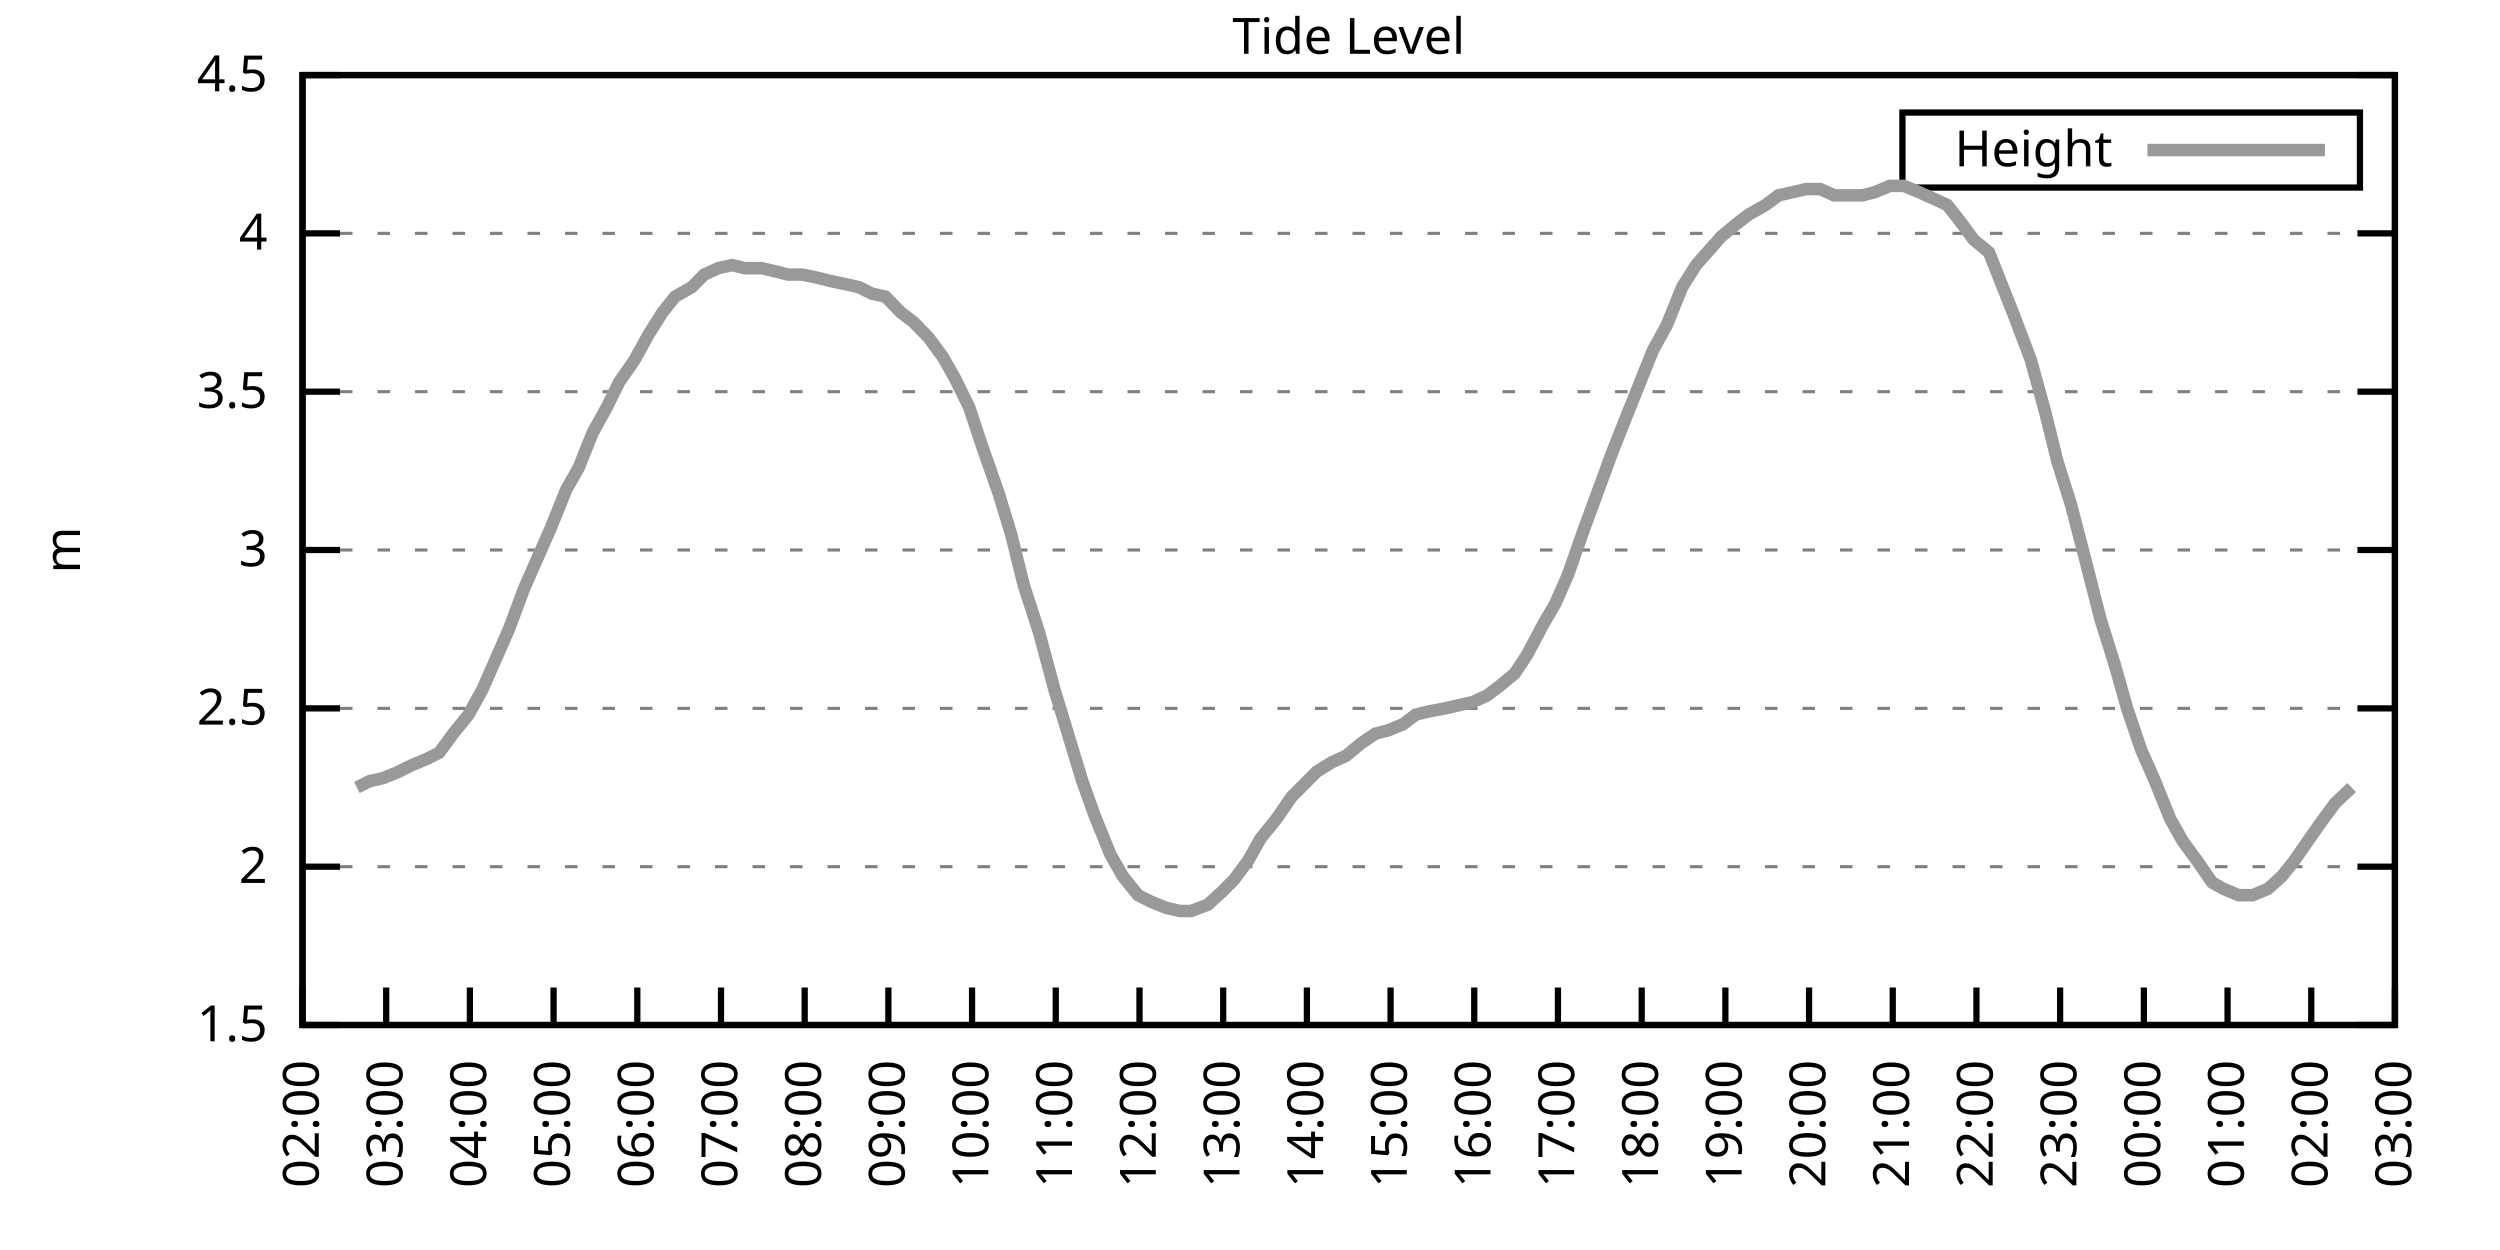
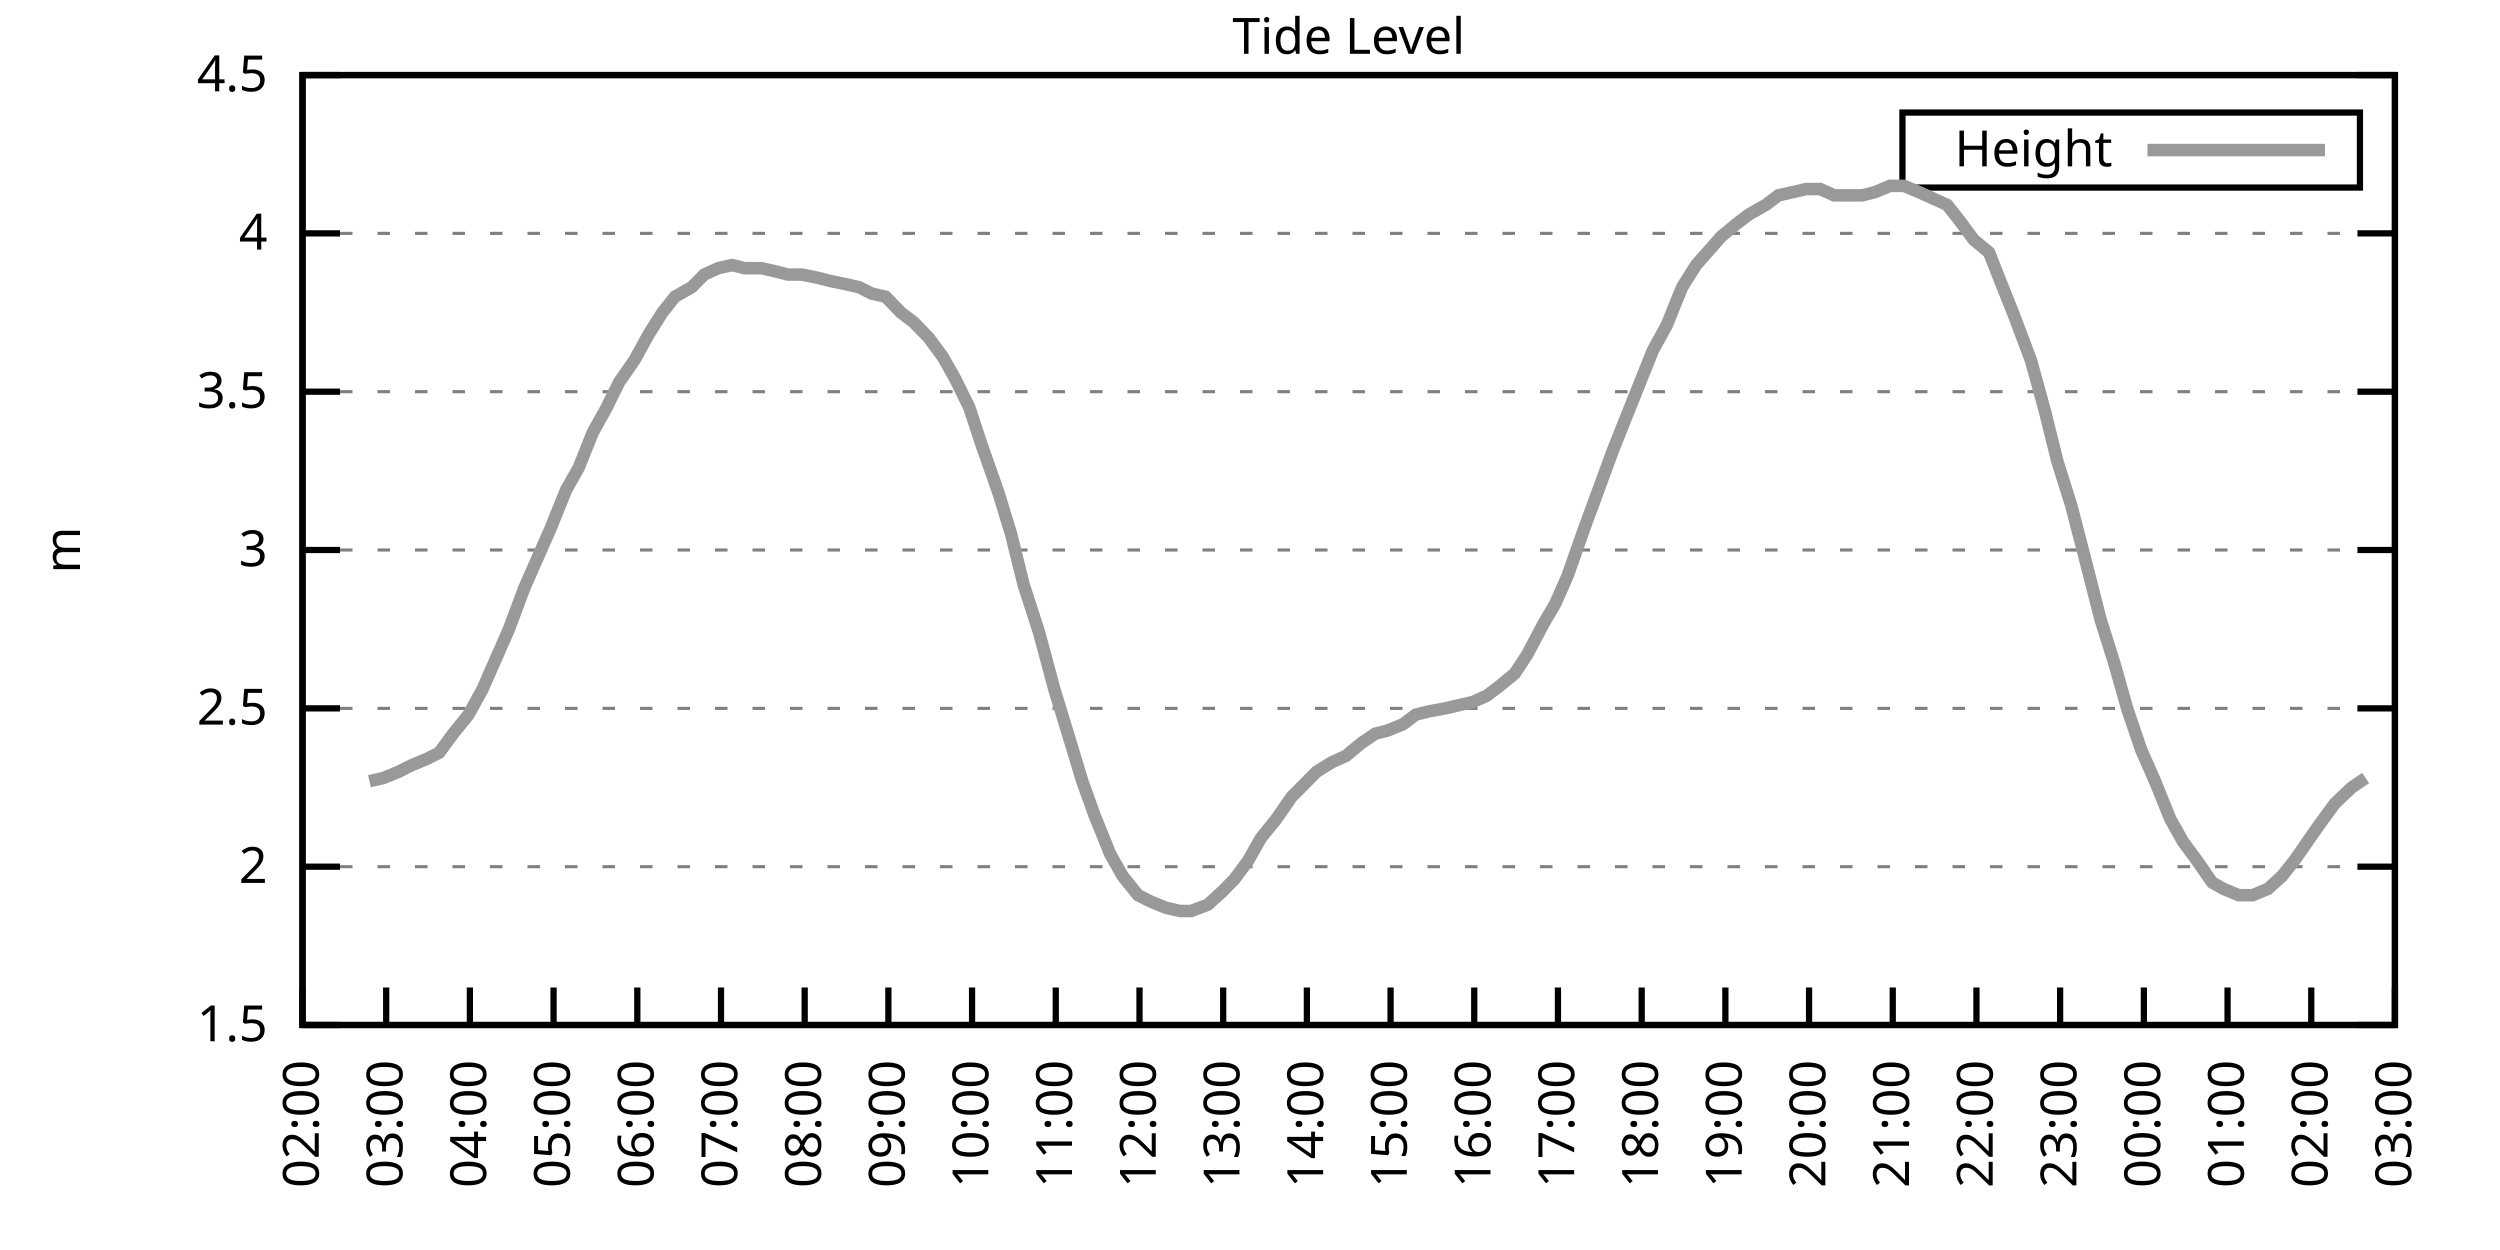
<svg xmlns="http://www.w3.org/2000/svg" xmlns:xlink="http://www.w3.org/1999/xlink" width="400" height="200" viewBox="0 0 400 200">
  <g id="gnuplot_canvas">
    <rect x="0" y="0" width="400" height="200" fill="none" />
    <defs>
      <circle id="gpDot" r="0.5" stroke-width="0.5" stroke="currentColor" />
      <path id="gpPt0" stroke-width="0.333" stroke="currentColor" d="M-1,0 h2 M0,-1 v2" />
      <path id="gpPt1" stroke-width="0.333" stroke="currentColor" d="M-1,-1 L1,1 M1,-1 L-1,1" />
      <path id="gpPt2" stroke-width="0.333" stroke="currentColor" d="M-1,0 L1,0 M0,-1 L0,1 M-1,-1 L1,1 M-1,1 L1,-1" />
      <rect id="gpPt3" stroke-width="0.333" stroke="currentColor" x="-1" y="-1" width="2" height="2" />
      <rect id="gpPt4" stroke-width="0.333" stroke="currentColor" fill="currentColor" x="-1" y="-1" width="2" height="2" />
      <circle id="gpPt5" stroke-width="0.333" stroke="currentColor" cx="0" cy="0" r="1" />
      <use xlink:href="#gpPt5" id="gpPt6" fill="currentColor" stroke="none" />
      <path id="gpPt7" stroke-width="0.333" stroke="currentColor" d="M0,-1.33 L-1.33,0.67 L1.33,0.67 z" />
      <use xlink:href="#gpPt7" id="gpPt8" fill="currentColor" stroke="none" />
      <use xlink:href="#gpPt7" id="gpPt9" stroke="currentColor" transform="rotate(180)" />
      <use xlink:href="#gpPt9" id="gpPt10" fill="currentColor" stroke="none" />
      <use xlink:href="#gpPt3" id="gpPt11" stroke="currentColor" transform="rotate(45)" />
      <use xlink:href="#gpPt11" id="gpPt12" fill="currentColor" stroke="none" />
      <path id="gpPt13" stroke-width="0.333" stroke="currentColor" d="M0,1.330 L1.265,0.411 L0.782,-1.067 L-0.782,-1.076 L-1.265,0.411 z" />
      <use xlink:href="#gpPt13" id="gpPt14" fill="currentColor" stroke="none" />
      <filter id="textbox" filterUnits="objectBoundingBox" x="0" y="0" height="1" width="1">
        <feFlood flood-color="white" flood-opacity="1" result="bgnd" />
        <feComposite in="SourceGraphic" in2="bgnd" operator="atop" />
      </filter>
      <filter id="greybox" filterUnits="objectBoundingBox" x="0" y="0" height="1" width="1">
        <feFlood flood-color="lightgrey" flood-opacity="1" result="grey" />
        <feComposite in="SourceGraphic" in2="grey" operator="atop" />
      </filter>
    </defs>
    <g fill="none" color="white" stroke="currentColor" stroke-width="1.00" stroke-linecap="butt" stroke-linejoin="miter">
</g>
    <g fill="none" color="black" stroke="currentColor" stroke-width="1.00" stroke-linecap="butt" stroke-linejoin="miter">
      <g stroke="none" shape-rendering="crispEdges">
        <polygon fill="rgb(255, 255, 255)" points="48.40,164.00 383.18,164.00 383.18,12.02 48.40,12.02 " />
      </g>
    </g>
    <g fill="none" color="black" stroke="currentColor" stroke-width="1.00" stroke-linecap="butt" stroke-linejoin="miter">
</g>
    <g fill="none" color="black" stroke="black" stroke-width="0.50" stroke-linecap="butt" stroke-linejoin="miter">
</g>
    <g fill="none" color="gray" stroke="currentColor" stroke-width="0.50" stroke-linecap="butt" stroke-linejoin="miter">
      <path stroke="gray" stroke-dasharray="2,4" class="gridline" d="M48.40,164.00 L383.19,164.00  " />
    </g>
    <g fill="none" color="gray" stroke="gray" stroke-width="1.00" stroke-linecap="butt" stroke-linejoin="miter">
</g>
    <g fill="none" color="black" stroke="currentColor" stroke-width="1.00" stroke-linecap="butt" stroke-linejoin="miter">
      <path stroke="black" d="M48.40,164.00 L54.40,164.00 M383.19,164.00 L377.19,164.00  " />
      <g transform="translate(42.80,166.60)" stroke="none" fill="black" font-family="Sans" font-size="8.00" text-anchor="end">
        <text>
          <tspan font-family="Sans"> 1.5</tspan>
        </text>
      </g>
    </g>
    <g fill="none" color="black" stroke="currentColor" stroke-width="1.00" stroke-linecap="butt" stroke-linejoin="miter">
</g>
    <g fill="none" color="black" stroke="black" stroke-width="0.50" stroke-linecap="butt" stroke-linejoin="miter">
</g>
    <g fill="none" color="gray" stroke="currentColor" stroke-width="0.50" stroke-linecap="butt" stroke-linejoin="miter">
      <path stroke="gray" stroke-dasharray="2,4" class="gridline" d="M48.40,138.67 L383.19,138.67  " />
    </g>
    <g fill="none" color="gray" stroke="gray" stroke-width="1.00" stroke-linecap="butt" stroke-linejoin="miter">
</g>
    <g fill="none" color="black" stroke="currentColor" stroke-width="1.00" stroke-linecap="butt" stroke-linejoin="miter">
      <path stroke="black" d="M48.40,138.67 L54.40,138.67 M383.19,138.67 L377.19,138.67  " />
      <g transform="translate(42.80,141.27)" stroke="none" fill="black" font-family="Sans" font-size="8.00" text-anchor="end">
        <text>
          <tspan font-family="Sans"> 2</tspan>
        </text>
      </g>
    </g>
    <g fill="none" color="black" stroke="currentColor" stroke-width="1.00" stroke-linecap="butt" stroke-linejoin="miter">
</g>
    <g fill="none" color="black" stroke="black" stroke-width="0.50" stroke-linecap="butt" stroke-linejoin="miter">
</g>
    <g fill="none" color="gray" stroke="currentColor" stroke-width="0.50" stroke-linecap="butt" stroke-linejoin="miter">
      <path stroke="gray" stroke-dasharray="2,4" class="gridline" d="M48.40,113.34 L383.19,113.34  " />
    </g>
    <g fill="none" color="gray" stroke="gray" stroke-width="1.00" stroke-linecap="butt" stroke-linejoin="miter">
</g>
    <g fill="none" color="black" stroke="currentColor" stroke-width="1.00" stroke-linecap="butt" stroke-linejoin="miter">
      <path stroke="black" d="M48.40,113.34 L54.40,113.34 M383.19,113.34 L377.19,113.34  " />
      <g transform="translate(42.80,115.94)" stroke="none" fill="black" font-family="Sans" font-size="8.00" text-anchor="end">
        <text>
          <tspan font-family="Sans"> 2.5</tspan>
        </text>
      </g>
    </g>
    <g fill="none" color="black" stroke="currentColor" stroke-width="1.00" stroke-linecap="butt" stroke-linejoin="miter">
</g>
    <g fill="none" color="black" stroke="black" stroke-width="0.50" stroke-linecap="butt" stroke-linejoin="miter">
</g>
    <g fill="none" color="gray" stroke="currentColor" stroke-width="0.50" stroke-linecap="butt" stroke-linejoin="miter">
      <path stroke="gray" stroke-dasharray="2,4" class="gridline" d="M48.40,88.00 L383.19,88.00  " />
    </g>
    <g fill="none" color="gray" stroke="gray" stroke-width="1.00" stroke-linecap="butt" stroke-linejoin="miter">
</g>
    <g fill="none" color="black" stroke="currentColor" stroke-width="1.00" stroke-linecap="butt" stroke-linejoin="miter">
      <path stroke="black" d="M48.40,88.00 L54.40,88.00 M383.19,88.00 L377.19,88.00  " />
      <g transform="translate(42.80,90.60)" stroke="none" fill="black" font-family="Sans" font-size="8.00" text-anchor="end">
        <text>
          <tspan font-family="Sans"> 3</tspan>
        </text>
      </g>
    </g>
    <g fill="none" color="black" stroke="currentColor" stroke-width="1.00" stroke-linecap="butt" stroke-linejoin="miter">
</g>
    <g fill="none" color="black" stroke="black" stroke-width="0.50" stroke-linecap="butt" stroke-linejoin="miter">
</g>
    <g fill="none" color="gray" stroke="currentColor" stroke-width="0.50" stroke-linecap="butt" stroke-linejoin="miter">
      <path stroke="gray" stroke-dasharray="2,4" class="gridline" d="M48.40,62.67 L383.19,62.67  " />
    </g>
    <g fill="none" color="gray" stroke="gray" stroke-width="1.00" stroke-linecap="butt" stroke-linejoin="miter">
</g>
    <g fill="none" color="black" stroke="currentColor" stroke-width="1.00" stroke-linecap="butt" stroke-linejoin="miter">
      <path stroke="black" d="M48.40,62.67 L54.40,62.67 M383.19,62.67 L377.19,62.67  " />
      <g transform="translate(42.80,65.27)" stroke="none" fill="black" font-family="Sans" font-size="8.00" text-anchor="end">
        <text>
          <tspan font-family="Sans"> 3.5</tspan>
        </text>
      </g>
    </g>
    <g fill="none" color="black" stroke="currentColor" stroke-width="1.00" stroke-linecap="butt" stroke-linejoin="miter">
</g>
    <g fill="none" color="black" stroke="black" stroke-width="0.50" stroke-linecap="butt" stroke-linejoin="miter">
</g>
    <g fill="none" color="gray" stroke="currentColor" stroke-width="0.50" stroke-linecap="butt" stroke-linejoin="miter">
      <path stroke="gray" stroke-dasharray="2,4" class="gridline" d="M48.40,37.34 L383.19,37.34  " />
    </g>
    <g fill="none" color="gray" stroke="gray" stroke-width="1.00" stroke-linecap="butt" stroke-linejoin="miter">
</g>
    <g fill="none" color="black" stroke="currentColor" stroke-width="1.00" stroke-linecap="butt" stroke-linejoin="miter">
      <path stroke="black" d="M48.40,37.34 L54.40,37.34 M383.19,37.34 L377.19,37.34  " />
      <g transform="translate(42.80,39.94)" stroke="none" fill="black" font-family="Sans" font-size="8.00" text-anchor="end">
        <text>
          <tspan font-family="Sans"> 4</tspan>
        </text>
      </g>
    </g>
    <g fill="none" color="black" stroke="currentColor" stroke-width="1.00" stroke-linecap="butt" stroke-linejoin="miter">
</g>
    <g fill="none" color="black" stroke="black" stroke-width="0.50" stroke-linecap="butt" stroke-linejoin="miter">
</g>
    <g fill="none" color="gray" stroke="currentColor" stroke-width="0.50" stroke-linecap="butt" stroke-linejoin="miter">
      <path stroke="gray" stroke-dasharray="2,4" class="gridline" d="M48.40,12.01 L383.19,12.01  " />
    </g>
    <g fill="none" color="gray" stroke="gray" stroke-width="1.00" stroke-linecap="butt" stroke-linejoin="miter">
</g>
    <g fill="none" color="black" stroke="currentColor" stroke-width="1.00" stroke-linecap="butt" stroke-linejoin="miter">
      <path stroke="black" d="M48.40,12.01 L54.40,12.01 M383.19,12.01 L377.19,12.01  " />
      <g transform="translate(42.80,14.61)" stroke="none" fill="black" font-family="Sans" font-size="8.00" text-anchor="end">
        <text>
          <tspan font-family="Sans"> 4.5</tspan>
        </text>
      </g>
    </g>
    <g fill="none" color="black" stroke="currentColor" stroke-width="1.00" stroke-linecap="butt" stroke-linejoin="miter">
      <path stroke="black" d="M48.40,164.00 L48.40,158.00  " />
      <g transform="translate(51.00,169.60) rotate(270.00)" stroke="none" fill="black" font-family="Sans" font-size="8.00" text-anchor="end">
        <text>
          <tspan font-family="Sans">02:00</tspan>
        </text>
      </g>
    </g>
    <g fill="none" color="black" stroke="currentColor" stroke-width="1.00" stroke-linecap="butt" stroke-linejoin="miter">
      <path stroke="black" d="M61.79,164.00 L61.79,158.00  " />
      <g transform="translate(64.39,169.60) rotate(270.00)" stroke="none" fill="black" font-family="Sans" font-size="8.00" text-anchor="end">
        <text>
          <tspan font-family="Sans">03:00</tspan>
        </text>
      </g>
    </g>
    <g fill="none" color="black" stroke="currentColor" stroke-width="1.00" stroke-linecap="butt" stroke-linejoin="miter">
      <path stroke="black" d="M75.18,164.00 L75.18,158.00  " />
      <g transform="translate(77.78,169.60) rotate(270.00)" stroke="none" fill="black" font-family="Sans" font-size="8.00" text-anchor="end">
        <text>
          <tspan font-family="Sans">04:00</tspan>
        </text>
      </g>
    </g>
    <g fill="none" color="black" stroke="currentColor" stroke-width="1.00" stroke-linecap="butt" stroke-linejoin="miter">
      <path stroke="black" d="M88.57,164.00 L88.57,158.00  " />
      <g transform="translate(91.17,169.60) rotate(270.00)" stroke="none" fill="black" font-family="Sans" font-size="8.00" text-anchor="end">
        <text>
          <tspan font-family="Sans">05:00</tspan>
        </text>
      </g>
    </g>
    <g fill="none" color="black" stroke="currentColor" stroke-width="1.00" stroke-linecap="butt" stroke-linejoin="miter">
      <path stroke="black" d="M101.97,164.00 L101.97,158.00  " />
      <g transform="translate(104.57,169.60) rotate(270.00)" stroke="none" fill="black" font-family="Sans" font-size="8.00" text-anchor="end">
        <text>
          <tspan font-family="Sans">06:00</tspan>
        </text>
      </g>
    </g>
    <g fill="none" color="black" stroke="currentColor" stroke-width="1.00" stroke-linecap="butt" stroke-linejoin="miter">
      <path stroke="black" d="M115.36,164.00 L115.36,158.00  " />
      <g transform="translate(117.96,169.60) rotate(270.00)" stroke="none" fill="black" font-family="Sans" font-size="8.00" text-anchor="end">
        <text>
          <tspan font-family="Sans">07:00</tspan>
        </text>
      </g>
    </g>
    <g fill="none" color="black" stroke="currentColor" stroke-width="1.00" stroke-linecap="butt" stroke-linejoin="miter">
      <path stroke="black" d="M128.75,164.00 L128.75,158.00  " />
      <g transform="translate(131.35,169.60) rotate(270.00)" stroke="none" fill="black" font-family="Sans" font-size="8.00" text-anchor="end">
        <text>
          <tspan font-family="Sans">08:00</tspan>
        </text>
      </g>
    </g>
    <g fill="none" color="black" stroke="currentColor" stroke-width="1.00" stroke-linecap="butt" stroke-linejoin="miter">
      <path stroke="black" d="M142.14,164.00 L142.14,158.00  " />
      <g transform="translate(144.74,169.60) rotate(270.00)" stroke="none" fill="black" font-family="Sans" font-size="8.00" text-anchor="end">
        <text>
          <tspan font-family="Sans">09:00</tspan>
        </text>
      </g>
    </g>
    <g fill="none" color="black" stroke="currentColor" stroke-width="1.00" stroke-linecap="butt" stroke-linejoin="miter">
      <path stroke="black" d="M155.53,164.00 L155.53,158.00  " />
      <g transform="translate(158.13,169.60) rotate(270.00)" stroke="none" fill="black" font-family="Sans" font-size="8.00" text-anchor="end">
        <text>
          <tspan font-family="Sans">10:00</tspan>
        </text>
      </g>
    </g>
    <g fill="none" color="black" stroke="currentColor" stroke-width="1.00" stroke-linecap="butt" stroke-linejoin="miter">
      <path stroke="black" d="M168.92,164.00 L168.92,158.00  " />
      <g transform="translate(171.52,169.60) rotate(270.00)" stroke="none" fill="black" font-family="Sans" font-size="8.00" text-anchor="end">
        <text>
          <tspan font-family="Sans">11:00</tspan>
        </text>
      </g>
    </g>
    <g fill="none" color="black" stroke="currentColor" stroke-width="1.00" stroke-linecap="butt" stroke-linejoin="miter">
      <path stroke="black" d="M182.32,164.00 L182.32,158.00  " />
      <g transform="translate(184.92,169.60) rotate(270.00)" stroke="none" fill="black" font-family="Sans" font-size="8.00" text-anchor="end">
        <text>
          <tspan font-family="Sans">12:00</tspan>
        </text>
      </g>
    </g>
    <g fill="none" color="black" stroke="currentColor" stroke-width="1.00" stroke-linecap="butt" stroke-linejoin="miter">
      <path stroke="black" d="M195.71,164.00 L195.71,158.00  " />
      <g transform="translate(198.31,169.60) rotate(270.00)" stroke="none" fill="black" font-family="Sans" font-size="8.00" text-anchor="end">
        <text>
          <tspan font-family="Sans">13:00</tspan>
        </text>
      </g>
    </g>
    <g fill="none" color="black" stroke="currentColor" stroke-width="1.00" stroke-linecap="butt" stroke-linejoin="miter">
      <path stroke="black" d="M209.10,164.00 L209.10,158.00  " />
      <g transform="translate(211.70,169.60) rotate(270.00)" stroke="none" fill="black" font-family="Sans" font-size="8.00" text-anchor="end">
        <text>
          <tspan font-family="Sans">14:00</tspan>
        </text>
      </g>
    </g>
    <g fill="none" color="black" stroke="currentColor" stroke-width="1.00" stroke-linecap="butt" stroke-linejoin="miter">
      <path stroke="black" d="M222.49,164.00 L222.49,158.00  " />
      <g transform="translate(225.09,169.60) rotate(270.00)" stroke="none" fill="black" font-family="Sans" font-size="8.00" text-anchor="end">
        <text>
          <tspan font-family="Sans">15:00</tspan>
        </text>
      </g>
    </g>
    <g fill="none" color="black" stroke="currentColor" stroke-width="1.00" stroke-linecap="butt" stroke-linejoin="miter">
      <path stroke="black" d="M235.88,164.00 L235.88,158.00  " />
      <g transform="translate(238.48,169.60) rotate(270.00)" stroke="none" fill="black" font-family="Sans" font-size="8.00" text-anchor="end">
        <text>
          <tspan font-family="Sans">16:00</tspan>
        </text>
      </g>
    </g>
    <g fill="none" color="black" stroke="currentColor" stroke-width="1.00" stroke-linecap="butt" stroke-linejoin="miter">
      <path stroke="black" d="M249.27,164.00 L249.27,158.00  " />
      <g transform="translate(251.87,169.60) rotate(270.00)" stroke="none" fill="black" font-family="Sans" font-size="8.00" text-anchor="end">
        <text>
          <tspan font-family="Sans">17:00</tspan>
        </text>
      </g>
    </g>
    <g fill="none" color="black" stroke="currentColor" stroke-width="1.00" stroke-linecap="butt" stroke-linejoin="miter">
      <path stroke="black" d="M262.67,164.00 L262.67,158.00  " />
      <g transform="translate(265.27,169.60) rotate(270.00)" stroke="none" fill="black" font-family="Sans" font-size="8.00" text-anchor="end">
        <text>
          <tspan font-family="Sans">18:00</tspan>
        </text>
      </g>
    </g>
    <g fill="none" color="black" stroke="currentColor" stroke-width="1.00" stroke-linecap="butt" stroke-linejoin="miter">
      <path stroke="black" d="M276.06,164.00 L276.06,158.00  " />
      <g transform="translate(278.66,169.60) rotate(270.00)" stroke="none" fill="black" font-family="Sans" font-size="8.00" text-anchor="end">
        <text>
          <tspan font-family="Sans">19:00</tspan>
        </text>
      </g>
    </g>
    <g fill="none" color="black" stroke="currentColor" stroke-width="1.00" stroke-linecap="butt" stroke-linejoin="miter">
      <path stroke="black" d="M289.45,164.00 L289.45,158.00  " />
      <g transform="translate(292.05,169.60) rotate(270.00)" stroke="none" fill="black" font-family="Sans" font-size="8.00" text-anchor="end">
        <text>
          <tspan font-family="Sans">20:00</tspan>
        </text>
      </g>
    </g>
    <g fill="none" color="black" stroke="currentColor" stroke-width="1.00" stroke-linecap="butt" stroke-linejoin="miter">
      <path stroke="black" d="M302.84,164.00 L302.84,158.00  " />
      <g transform="translate(305.44,169.60) rotate(270.00)" stroke="none" fill="black" font-family="Sans" font-size="8.00" text-anchor="end">
        <text>
          <tspan font-family="Sans">21:00</tspan>
        </text>
      </g>
    </g>
    <g fill="none" color="black" stroke="currentColor" stroke-width="1.00" stroke-linecap="butt" stroke-linejoin="miter">
      <path stroke="black" d="M316.23,164.00 L316.23,158.00  " />
      <g transform="translate(318.83,169.60) rotate(270.00)" stroke="none" fill="black" font-family="Sans" font-size="8.00" text-anchor="end">
        <text>
          <tspan font-family="Sans">22:00</tspan>
        </text>
      </g>
    </g>
    <g fill="none" color="black" stroke="currentColor" stroke-width="1.00" stroke-linecap="butt" stroke-linejoin="miter">
      <path stroke="black" d="M329.62,164.00 L329.62,158.00  " />
      <g transform="translate(332.22,169.60) rotate(270.00)" stroke="none" fill="black" font-family="Sans" font-size="8.00" text-anchor="end">
        <text>
          <tspan font-family="Sans">23:00</tspan>
        </text>
      </g>
    </g>
    <g fill="none" color="black" stroke="currentColor" stroke-width="1.00" stroke-linecap="butt" stroke-linejoin="miter">
      <path stroke="black" d="M343.02,164.00 L343.02,158.00  " />
      <g transform="translate(345.62,169.60) rotate(270.00)" stroke="none" fill="black" font-family="Sans" font-size="8.00" text-anchor="end">
        <text>
          <tspan font-family="Sans">00:00</tspan>
        </text>
      </g>
    </g>
    <g fill="none" color="black" stroke="currentColor" stroke-width="1.00" stroke-linecap="butt" stroke-linejoin="miter">
      <path stroke="black" d="M356.41,164.00 L356.41,158.00  " />
      <g transform="translate(359.01,169.60) rotate(270.00)" stroke="none" fill="black" font-family="Sans" font-size="8.00" text-anchor="end">
        <text>
          <tspan font-family="Sans">01:00</tspan>
        </text>
      </g>
    </g>
    <g fill="none" color="black" stroke="currentColor" stroke-width="1.00" stroke-linecap="butt" stroke-linejoin="miter">
      <path stroke="black" d="M369.80,164.00 L369.80,158.00  " />
      <g transform="translate(372.40,169.60) rotate(270.00)" stroke="none" fill="black" font-family="Sans" font-size="8.00" text-anchor="end">
        <text>
          <tspan font-family="Sans">02:00</tspan>
        </text>
      </g>
    </g>
    <g fill="none" color="black" stroke="currentColor" stroke-width="1.00" stroke-linecap="butt" stroke-linejoin="miter">
      <path stroke="black" d="M383.19,164.00 L383.19,158.00  " />
      <g transform="translate(385.79,169.60) rotate(270.00)" stroke="none" fill="black" font-family="Sans" font-size="8.00" text-anchor="end">
        <text>
          <tspan font-family="Sans">03:00</tspan>
        </text>
      </g>
    </g>
    <g fill="none" color="black" stroke="currentColor" stroke-width="1.00" stroke-linecap="butt" stroke-linejoin="miter">
</g>
    <g fill="none" color="black" stroke="currentColor" stroke-width="1.00" stroke-linecap="butt" stroke-linejoin="miter">
      <path stroke="black" d="M48.40,12.01 L48.40,164.00 L383.19,164.00 L383.19,12.01 L48.40,12.01 Z  " />
    </g>
    <g fill="none" color="black" stroke="currentColor" stroke-width="1.00" stroke-linecap="butt" stroke-linejoin="miter">
</g>
    <g fill="none" color="black" stroke="currentColor" stroke-width="1.00" stroke-linecap="butt" stroke-linejoin="miter">
      <path stroke="black" d="M304.39,30.01 L304.39,18.01 L377.59,18.01 L377.59,30.01 L304.39,30.01 Z  " />
    </g>
    <g id="Tide_level_plot_1">
      <g fill="none" color="white" stroke="black" stroke-width="2.00" stroke-linecap="butt" stroke-linejoin="miter">
</g>
      <g fill="none" color="black" stroke="currentColor" stroke-width="2.00" stroke-linecap="butt" stroke-linejoin="miter">
        <g transform="translate(337.99,26.61)" stroke="none" fill="black" font-family="Sans" font-size="8.00" text-anchor="end">
          <text>
            <tspan font-family="Sans">Height</tspan>
          </text>
        </g>
      </g>
      <g fill="none" color="black" stroke="currentColor" stroke-width="2.00" stroke-linecap="butt" stroke-linejoin="miter">
-         <path stroke="rgb(153, 153, 153)" d="M343.59,24.01 L371.99,24.01 M57.10,126.00 L59.11,124.99 L61.35,124.48 L63.80,123.47 L65.81,122.46 L68.26,121.44   L70.27,120.43 L72.50,117.39 L74.96,114.35 L77.19,110.30 L79.20,105.74 L81.43,100.67 L83.89,94.08 L85.90,89.52   L88.13,84.46 L90.58,78.38 L92.59,74.83 L94.82,69.26 L97.06,65.21 L99.06,61.15 L101.52,57.61 L103.75,53.55   L105.98,50.01 L107.99,47.47 L110.67,45.95 L112.68,43.93 L114.91,42.91 L117.14,42.41 L119.15,42.91 L121.83,42.91   L124.06,43.42 L126.07,43.93 L128.30,43.93 L130.76,44.43 L132.77,44.94 L135.22,45.45 L137.45,45.95 L139.46,46.97   L141.69,47.47 L144.15,50.01 L146.16,51.53 L148.61,54.06 L150.85,57.10 L152.85,60.65 L155.09,65.21 L157.10,71.29   L159.77,78.89 L161.78,85.47 L163.79,93.58 L166.25,101.18 L168.70,110.30 L170.71,116.88 L173.17,124.99 L175.17,130.56   L177.63,136.64 L179.64,140.19 L182.09,143.23 L184.10,144.24 L186.56,145.25 L188.79,145.76 L190.57,145.76 L193.25,144.75   L195.48,142.72 L197.49,140.69 L199.73,137.66 L201.73,134.11 L204.19,131.07 L206.64,127.52 L208.65,125.50 L210.66,123.47   L213.12,121.95 L215.35,120.94 L217.80,118.91 L220.04,117.39 L222.04,116.88 L224.50,115.87 L226.51,114.35 L228.52,113.84   L231.20,113.34 L233.43,112.83 L235.66,112.32 L237.89,111.31 L239.90,109.79 L242.36,107.76 L244.36,104.72 L247.04,99.66   L248.83,96.62 L250.84,92.06 L253.51,84.46 L255.75,78.38 L257.98,72.30 L259.99,67.23 L262.22,61.66 L264.45,56.09   L266.68,52.03 L269.14,45.95 L271.37,42.41 L273.16,40.38 L275.39,37.85 L277.84,35.82 L279.85,34.30 L282.53,32.78   L284.54,31.26 L286.77,30.76 L289.00,30.25 L291.23,30.25 L293.47,31.26 L295.70,31.26 L297.93,31.26 L299.94,30.76   L302.39,29.74 L304.63,29.74 L307.08,30.76 L309.31,31.77 L311.54,32.78 L313.55,35.32 L315.79,38.35 L318.24,40.38   L320.25,45.45 L322.26,50.51 L324.94,57.61 L327.17,65.71 L329.18,73.82 L331.41,80.91 L333.64,89.52 L336.10,99.15   L338.33,106.24 L340.34,113.34 L342.57,119.92 L344.80,124.99 L347.26,131.07 L349.26,134.62 L351.50,137.66 L353.95,141.20   L355.74,142.21 L358.19,143.23 L360.42,143.23 L362.88,142.21 L365.11,140.19 L367.12,137.66 L369.58,134.11 L371.36,131.58   L373.59,128.54 L376.27,126.00  " />
+         <path stroke="rgb(153, 153, 153)" d="M343.59,24.01 L371.99,24.01 M59.11,124.99 L61.35,124.48 L63.80,123.47 L65.81,122.46 L68.26,121.44 L70.27,120.43   L72.50,117.39 L74.96,114.35 L77.19,110.30 L79.20,105.74 L81.43,100.67 L83.89,94.08 L85.90,89.52 L88.13,84.46   L90.58,78.38 L92.59,74.83 L94.82,69.26 L97.06,65.21 L99.06,61.15 L101.52,57.61 L103.75,53.55 L105.98,50.01   L107.99,47.47 L110.67,45.95 L112.68,43.93 L114.91,42.91 L117.14,42.41 L119.15,42.91 L121.83,42.91 L124.06,43.42   L126.07,43.93 L128.30,43.93 L130.76,44.43 L132.77,44.94 L135.22,45.45 L137.45,45.95 L139.46,46.97 L141.69,47.47   L144.15,50.01 L146.16,51.53 L148.61,54.06 L150.85,57.10 L152.85,60.65 L155.09,65.21 L157.10,71.29 L159.77,78.89   L161.78,85.47 L163.79,93.58 L166.25,101.18 L168.70,110.30 L170.71,116.88 L173.17,124.99 L175.17,130.56 L177.63,136.64   L179.64,140.19 L182.09,143.23 L184.10,144.24 L186.56,145.25 L188.79,145.76 L190.57,145.76 L193.25,144.75 L195.48,142.72   L197.49,140.69 L199.73,137.66 L201.73,134.11 L204.19,131.07 L206.64,127.52 L208.65,125.50 L210.66,123.47 L213.12,121.95   L215.35,120.94 L217.80,118.91 L220.04,117.39 L222.04,116.88 L224.50,115.87 L226.51,114.35 L228.52,113.84 L231.20,113.34   L233.43,112.83 L235.66,112.32 L237.89,111.31 L239.90,109.79 L242.36,107.76 L244.36,104.72 L247.04,99.66 L248.83,96.62   L250.84,92.06 L253.51,84.46 L255.75,78.38 L257.98,72.30 L259.99,67.23 L262.22,61.66 L264.45,56.09 L266.68,52.03   L269.14,45.95 L271.37,42.41 L273.16,40.38 L275.39,37.85 L277.84,35.82 L279.85,34.30 L282.53,32.78 L284.54,31.26   L286.77,30.76 L289.00,30.25 L291.23,30.25 L293.47,31.26 L295.70,31.26 L297.93,31.26 L299.94,30.76 L302.39,29.74   L304.63,29.74 L307.08,30.76 L309.31,31.77 L311.54,32.78 L313.55,35.32 L315.79,38.35 L318.24,40.38 L320.25,45.45   L322.26,50.51 L324.94,57.61 L327.17,65.71 L329.18,73.82 L331.41,80.91 L333.64,89.52 L336.10,99.15 L338.33,106.24   L340.34,113.34 L342.57,119.92 L344.80,124.99 L347.26,131.07 L349.26,134.62 L351.50,137.66 L353.95,141.20 L355.74,142.21   L358.19,143.23 L360.42,143.23 L362.88,142.21 L365.11,140.19 L367.12,137.66 L369.58,134.11 L371.36,131.58 L373.59,128.54   L376.27,126.00 L378.50,124.48  " />
      </g>
    </g>
    <g fill="none" color="black" stroke="currentColor" stroke-width="2.00" stroke-linecap="butt" stroke-linejoin="miter">
</g>
    <g fill="none" color="black" stroke="black" stroke-width="1.00" stroke-linecap="butt" stroke-linejoin="miter">
</g>
    <g fill="none" color="black" stroke="currentColor" stroke-width="1.00" stroke-linecap="butt" stroke-linejoin="miter">
      <path stroke="black" d="M48.40,12.01 L48.40,164.00 L383.19,164.00 L383.19,12.01 L48.40,12.01 Z  " />
      <g transform="translate(12.80,88.01) rotate(270.00)" stroke="none" fill="black" font-family="Sans" font-size="8.00" text-anchor="middle">
        <text>
          <tspan font-family="Sans">m</tspan>
        </text>
      </g>
    </g>
    <g fill="none" color="black" stroke="currentColor" stroke-width="1.00" stroke-linecap="butt" stroke-linejoin="miter">
</g>
    <g fill="none" color="black" stroke="currentColor" stroke-width="1.00" stroke-linecap="butt" stroke-linejoin="miter">
      <g transform="translate(215.79,8.61)" stroke="none" fill="black" font-family="Sans" font-size="8.00" text-anchor="middle">
        <text>
          <tspan font-family="Sans">Tide Level</tspan>
        </text>
      </g>
    </g>
    <g fill="none" color="black" stroke="currentColor" stroke-width="1.00" stroke-linecap="butt" stroke-linejoin="miter">
</g>
  </g>
</svg>
